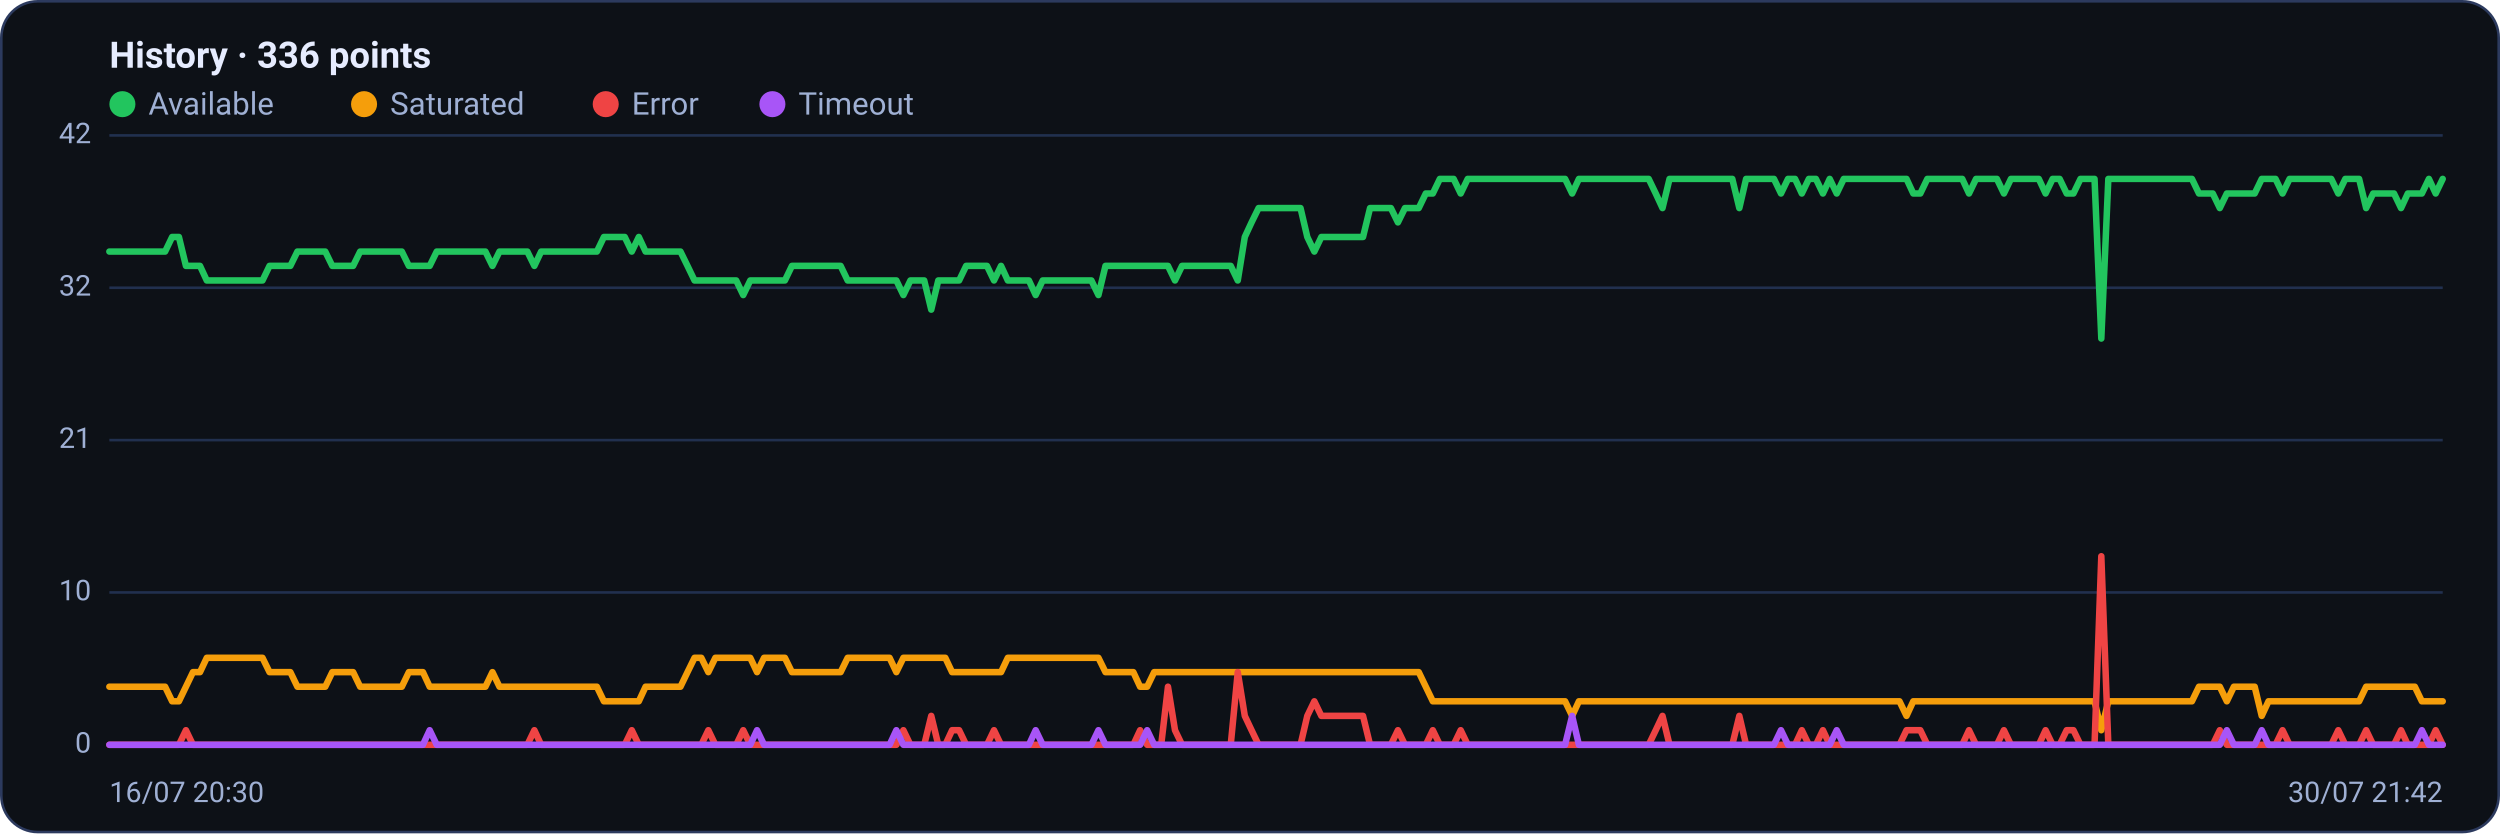
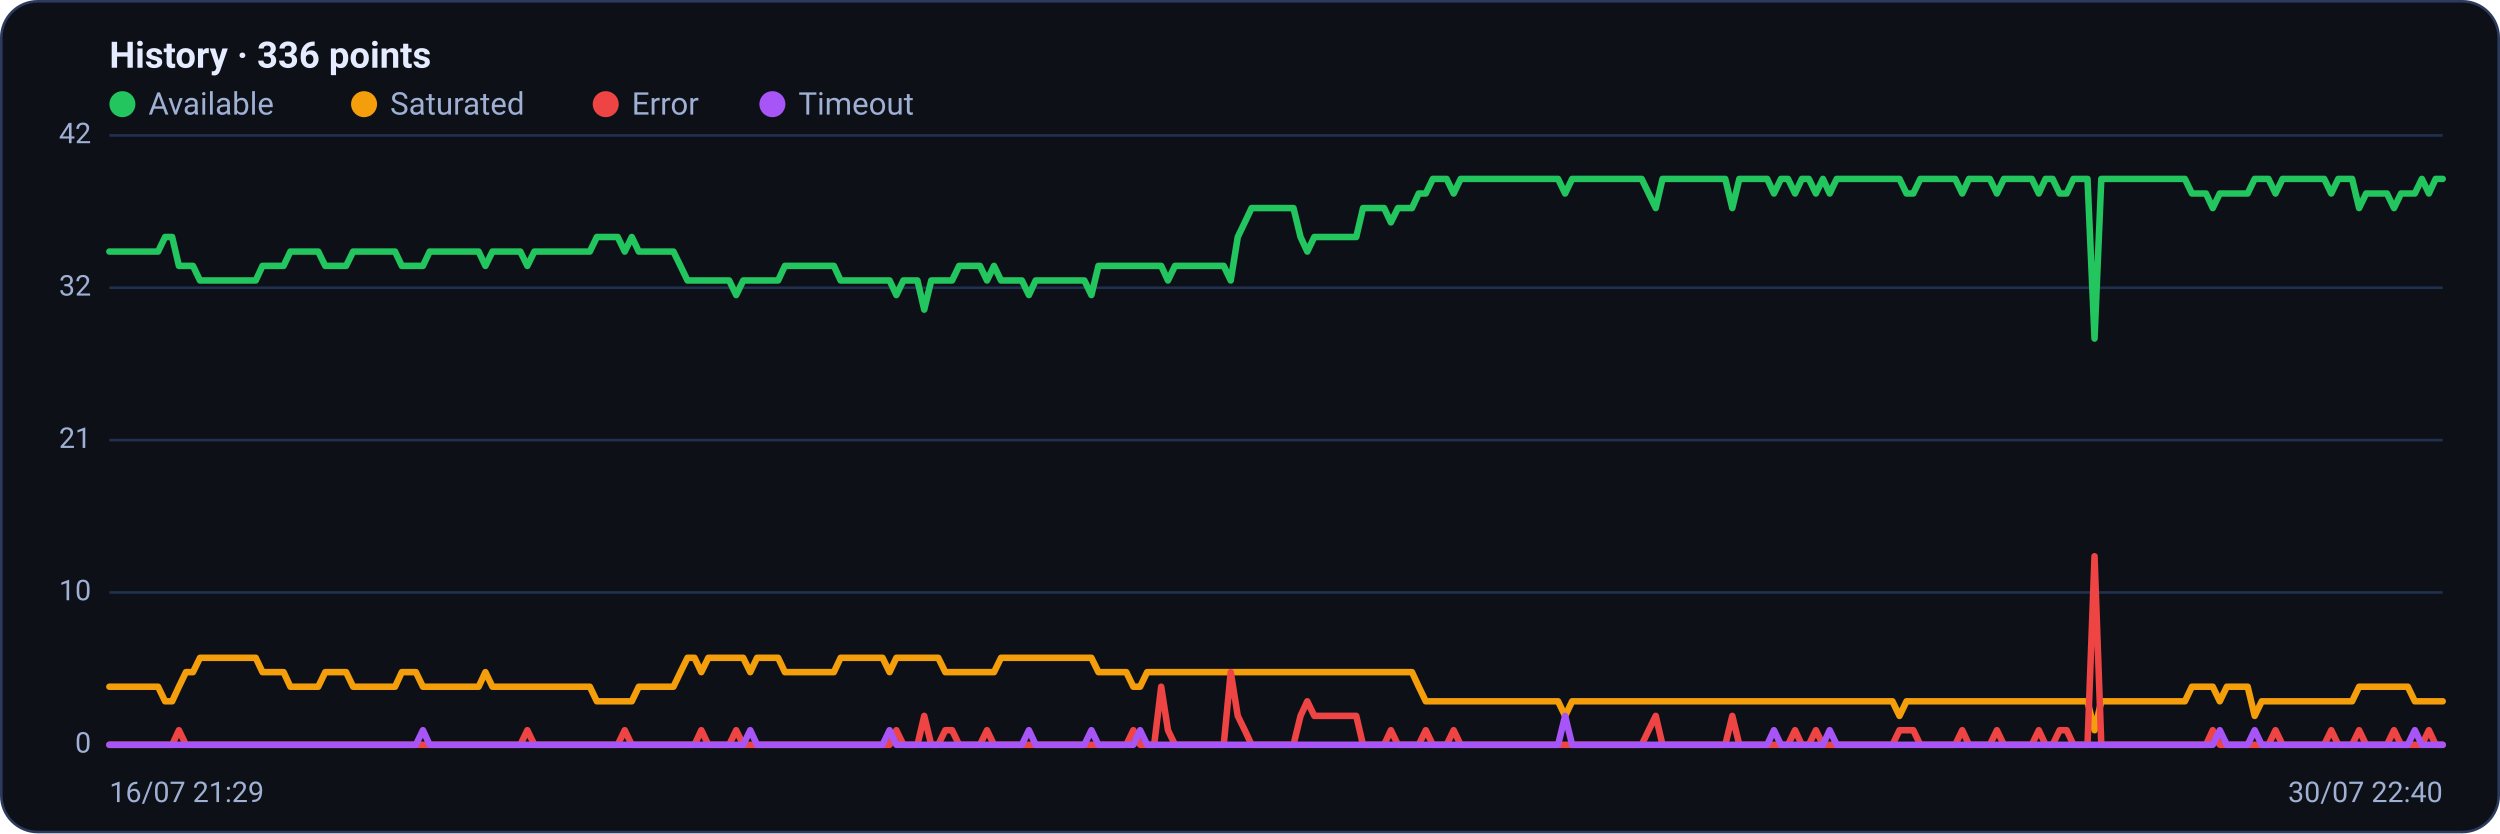
<svg xmlns="http://www.w3.org/2000/svg" viewBox="0 0 960 320" width="960" height="320" font-family="Segoe UI, system-ui, -apple-system, Roboto, Helvetica, Arial, sans-serif" role="img" aria-label="Availability history per region">
  <rect x="0.5" y="0.5" width="959" height="319" rx="14" fill="#0d1117" stroke="#2c3a5e" />
  <text x="42" y="26" font-size="14" font-weight="600" fill="#e6ecff">History · 336 points</text>
  <circle cx="47" cy="40" r="5" fill="#22c55e" />
  <text x="57" y="44" font-size="12" fill="#9fb0d4">Available</text>
  <circle cx="139.8" cy="40" r="5" fill="#f59e0b" />
  <text x="149.8" y="44" font-size="12" fill="#9fb0d4">Saturated</text>
  <circle cx="232.6" cy="40" r="5" fill="#ef4444" />
  <text x="242.6" y="44" font-size="12" fill="#9fb0d4">Error</text>
  <circle cx="296.6" cy="40" r="5" fill="#a855f7" />
  <text x="306.6" y="44" font-size="12" fill="#9fb0d4">Timeout</text>
  <line x1="42" y1="286.0" x2="938" y2="286.0" stroke="#21304f" stroke-width="1" />
  <text x="35" y="289.0" text-anchor="end" font-size="11" fill="#9fb0d4">0</text>
  <line x1="42" y1="227.5" x2="938" y2="227.5" stroke="#21304f" stroke-width="1" />
  <text x="35" y="230.5" text-anchor="end" font-size="11" fill="#9fb0d4">10</text>
  <line x1="42" y1="169.0" x2="938" y2="169.0" stroke="#21304f" stroke-width="1" />
  <text x="35" y="172.0" text-anchor="end" font-size="11" fill="#9fb0d4">21</text>
  <line x1="42" y1="110.5" x2="938" y2="110.5" stroke="#21304f" stroke-width="1" />
  <text x="35" y="113.5" text-anchor="end" font-size="11" fill="#9fb0d4">32</text>
  <line x1="42" y1="52.0" x2="938" y2="52.0" stroke="#21304f" stroke-width="1" />
  <text x="35" y="55.0" text-anchor="end" font-size="11" fill="#9fb0d4">42</text>
-   <polyline fill="none" stroke="#22c55e" stroke-width="2.5" stroke-linejoin="round" stroke-linecap="round" points="42.0,96.6 44.7,96.6 47.3,96.6 50.0,96.6 52.7,96.6 55.4,96.6 58.0,96.6 60.7,96.6 63.4,96.6 66.1,91.0 68.7,91.0 71.4,102.1 74.1,102.1 76.8,102.1 79.4,107.7 82.1,107.7 84.8,107.7 87.5,107.7 90.1,107.7 92.8,107.7 95.5,107.7 98.2,107.7 100.8,107.7 103.5,102.1 106.2,102.1 108.9,102.1 111.5,102.1 114.2,96.6 116.9,96.6 119.6,96.6 122.2,96.6 124.9,96.6 127.6,102.1 130.3,102.1 132.9,102.1 135.6,102.1 138.3,96.6 141.0,96.6 143.6,96.6 146.3,96.6 149.0,96.6 151.7,96.6 154.3,96.6 157.0,102.1 159.7,102.1 162.4,102.1 165.0,102.1 167.7,96.6 170.4,96.6 173.1,96.6 175.7,96.6 178.4,96.6 181.1,96.6 183.8,96.6 186.4,96.6 189.1,102.1 191.8,96.6 194.5,96.6 197.1,96.6 199.8,96.6 202.5,96.6 205.2,102.1 207.8,96.6 210.5,96.6 213.2,96.6 215.9,96.6 218.5,96.6 221.2,96.6 223.9,96.6 226.5,96.6 229.2,96.6 231.9,91.0 234.6,91.0 237.2,91.0 239.9,91.0 242.6,96.6 245.3,91.0 247.9,96.6 250.6,96.6 253.3,96.6 256.0,96.6 258.6,96.6 261.3,96.6 264.0,102.1 266.7,107.7 269.3,107.7 272.0,107.7 274.7,107.7 277.4,107.7 280.0,107.7 282.7,107.7 285.4,113.3 288.1,107.7 290.7,107.7 293.4,107.7 296.1,107.7 298.8,107.7 301.4,107.7 304.1,102.1 306.8,102.1 309.5,102.1 312.1,102.1 314.8,102.1 317.5,102.1 320.2,102.1 322.8,102.1 325.5,107.7 328.2,107.7 330.9,107.7 333.5,107.7 336.2,107.7 338.9,107.7 341.6,107.7 344.2,107.7 346.9,113.3 349.6,107.7 352.3,107.7 354.9,107.7 357.6,118.9 360.3,107.7 363.0,107.7 365.6,107.7 368.3,107.7 371.0,102.1 373.7,102.1 376.3,102.1 379.0,102.1 381.7,107.7 384.4,102.1 387.0,107.7 389.7,107.7 392.4,107.7 395.1,107.7 397.7,113.3 400.4,107.7 403.1,107.7 405.7,107.7 408.4,107.7 411.1,107.7 413.8,107.7 416.4,107.7 419.1,107.7 421.8,113.3 424.5,102.1 427.1,102.1 429.8,102.1 432.5,102.1 435.2,102.1 437.8,102.1 440.5,102.1 443.2,102.1 445.9,102.1 448.5,102.1 451.2,107.7 453.9,102.1 456.6,102.1 459.2,102.1 461.9,102.1 464.6,102.1 467.3,102.1 469.9,102.1 472.6,102.1 475.3,107.7 478.0,91.0 480.6,85.4 483.3,79.9 486.0,79.9 488.7,79.9 491.3,79.9 494.0,79.9 496.7,79.9 499.4,79.9 502.0,91.0 504.7,96.6 507.4,91.0 510.1,91.0 512.7,91.0 515.4,91.0 518.1,91.0 520.8,91.0 523.4,91.0 526.1,79.9 528.8,79.9 531.5,79.9 534.1,79.9 536.8,85.4 539.5,79.9 542.2,79.9 544.8,79.9 547.5,74.3 550.2,74.3 552.9,68.7 555.5,68.7 558.2,68.7 560.9,74.3 563.6,68.7 566.2,68.7 568.9,68.7 571.6,68.7 574.3,68.7 576.9,68.7 579.6,68.7 582.3,68.7 584.9,68.7 587.6,68.7 590.3,68.7 593.0,68.7 595.6,68.7 598.3,68.7 601.0,68.7 603.7,74.3 606.3,68.7 609.0,68.7 611.7,68.7 614.4,68.7 617.0,68.7 619.7,68.7 622.4,68.7 625.1,68.7 627.7,68.7 630.4,68.7 633.1,68.7 635.8,74.3 638.4,79.9 641.1,68.7 643.8,68.7 646.5,68.7 649.1,68.7 651.8,68.7 654.5,68.7 657.2,68.7 659.8,68.7 662.5,68.7 665.2,68.7 667.9,79.9 670.5,68.7 673.2,68.7 675.9,68.7 678.6,68.7 681.2,68.7 683.9,74.3 686.6,68.7 689.3,68.7 691.9,74.3 694.6,68.7 697.3,68.7 700.0,74.3 702.6,68.7 705.3,74.3 708.0,68.7 710.7,68.7 713.3,68.7 716.0,68.7 718.7,68.7 721.4,68.7 724.0,68.7 726.7,68.7 729.4,68.7 732.1,68.7 734.7,74.3 737.4,74.3 740.1,68.7 742.8,68.7 745.4,68.7 748.1,68.7 750.8,68.7 753.5,68.7 756.1,74.3 758.8,68.7 761.5,68.7 764.1,68.7 766.8,68.7 769.5,74.3 772.2,68.7 774.8,68.7 777.5,68.7 780.2,68.7 782.9,68.7 785.5,74.3 788.2,68.7 790.9,68.7 793.6,74.3 796.2,74.3 798.9,68.7 801.6,68.7 804.3,68.7 806.9,130.0 809.6,68.7 812.3,68.7 815.0,68.7 817.6,68.7 820.3,68.7 823.0,68.7 825.7,68.7 828.3,68.7 831.0,68.7 833.7,68.7 836.4,68.7 839.0,68.7 841.7,68.7 844.4,74.3 847.1,74.3 849.7,74.3 852.4,79.9 855.1,74.3 857.8,74.3 860.4,74.3 863.1,74.3 865.8,74.3 868.5,68.7 871.1,68.7 873.8,68.7 876.5,74.3 879.2,68.7 881.8,68.7 884.5,68.7 887.2,68.7 889.9,68.7 892.5,68.7 895.2,68.7 897.9,74.3 900.6,68.7 903.2,68.7 905.9,68.7 908.6,79.9 911.3,74.3 913.9,74.3 916.6,74.3 919.3,74.3 922.0,79.9 924.6,74.3 927.3,74.3 930.0,74.3 932.7,68.7 935.3,74.3 938.0,68.7" />
-   <polyline fill="none" stroke="#f59e0b" stroke-width="2.5" stroke-linejoin="round" stroke-linecap="round" points="42.0,263.7 44.7,263.7 47.3,263.7 50.0,263.7 52.7,263.7 55.4,263.7 58.0,263.7 60.7,263.7 63.4,263.7 66.1,269.3 68.7,269.3 71.4,263.7 74.1,258.1 76.8,258.1 79.4,252.6 82.1,252.6 84.8,252.6 87.5,252.6 90.1,252.6 92.8,252.6 95.5,252.6 98.2,252.6 100.8,252.6 103.5,258.1 106.2,258.1 108.9,258.1 111.5,258.1 114.2,263.7 116.9,263.7 119.6,263.7 122.2,263.7 124.9,263.7 127.6,258.1 130.3,258.1 132.9,258.1 135.6,258.1 138.3,263.7 141.0,263.7 143.6,263.7 146.3,263.7 149.0,263.7 151.7,263.7 154.3,263.7 157.0,258.1 159.7,258.1 162.4,258.1 165.0,263.7 167.7,263.7 170.4,263.7 173.1,263.7 175.7,263.7 178.4,263.7 181.1,263.7 183.8,263.7 186.4,263.7 189.1,258.1 191.8,263.7 194.5,263.7 197.1,263.7 199.8,263.7 202.5,263.7 205.2,263.7 207.8,263.7 210.5,263.7 213.2,263.7 215.9,263.7 218.5,263.7 221.2,263.7 223.9,263.7 226.5,263.7 229.2,263.7 231.9,269.3 234.6,269.3 237.2,269.3 239.9,269.3 242.6,269.3 245.3,269.3 247.9,263.7 250.6,263.7 253.3,263.7 256.0,263.7 258.6,263.7 261.3,263.7 264.0,258.1 266.7,252.6 269.3,252.6 272.0,258.1 274.7,252.6 277.4,252.6 280.0,252.6 282.7,252.6 285.4,252.6 288.1,252.6 290.7,258.1 293.4,252.6 296.1,252.6 298.8,252.6 301.4,252.6 304.1,258.1 306.8,258.1 309.5,258.1 312.1,258.1 314.8,258.1 317.5,258.1 320.2,258.1 322.8,258.1 325.5,252.6 328.2,252.6 330.9,252.6 333.5,252.6 336.2,252.6 338.9,252.6 341.6,252.6 344.2,258.1 346.9,252.6 349.6,252.6 352.3,252.6 354.9,252.6 357.6,252.6 360.3,252.6 363.0,252.6 365.6,258.1 368.3,258.1 371.0,258.1 373.7,258.1 376.3,258.1 379.0,258.1 381.7,258.1 384.4,258.1 387.0,252.6 389.7,252.6 392.4,252.6 395.1,252.6 397.7,252.6 400.4,252.6 403.1,252.6 405.7,252.6 408.4,252.6 411.1,252.6 413.8,252.6 416.4,252.6 419.1,252.6 421.8,252.6 424.5,258.1 427.1,258.1 429.8,258.1 432.5,258.1 435.2,258.1 437.8,263.7 440.5,263.7 443.2,258.1 445.9,258.1 448.5,258.1 451.2,258.1 453.9,258.1 456.6,258.1 459.2,258.1 461.9,258.1 464.6,258.1 467.3,258.1 469.9,258.1 472.6,258.1 475.3,258.1 478.0,258.1 480.6,258.1 483.3,258.1 486.0,258.1 488.7,258.1 491.3,258.1 494.0,258.1 496.7,258.1 499.4,258.1 502.0,258.1 504.7,258.1 507.4,258.1 510.1,258.1 512.7,258.1 515.4,258.1 518.1,258.1 520.8,258.1 523.4,258.1 526.1,258.1 528.8,258.1 531.5,258.1 534.1,258.1 536.8,258.1 539.5,258.1 542.2,258.1 544.8,258.1 547.5,263.7 550.2,269.3 552.9,269.3 555.5,269.3 558.2,269.3 560.9,269.3 563.6,269.3 566.2,269.3 568.9,269.3 571.6,269.3 574.3,269.3 576.9,269.3 579.6,269.3 582.3,269.3 584.9,269.3 587.6,269.3 590.3,269.3 593.0,269.3 595.6,269.3 598.3,269.3 601.0,269.3 603.7,274.9 606.3,269.3 609.0,269.3 611.7,269.3 614.4,269.3 617.0,269.3 619.7,269.3 622.4,269.3 625.1,269.3 627.7,269.3 630.4,269.3 633.1,269.3 635.8,269.3 638.4,269.3 641.1,269.3 643.8,269.3 646.5,269.3 649.1,269.3 651.8,269.3 654.5,269.3 657.2,269.3 659.8,269.3 662.5,269.3 665.2,269.3 667.9,269.3 670.5,269.3 673.2,269.3 675.9,269.3 678.6,269.3 681.2,269.3 683.9,269.3 686.6,269.3 689.3,269.3 691.9,269.3 694.6,269.3 697.3,269.3 700.0,269.3 702.6,269.3 705.3,269.3 708.0,269.3 710.7,269.3 713.3,269.3 716.0,269.3 718.7,269.3 721.4,269.3 724.0,269.3 726.7,269.3 729.4,269.3 732.1,274.9 734.7,269.3 737.4,269.3 740.1,269.3 742.8,269.3 745.4,269.3 748.1,269.3 750.8,269.3 753.5,269.3 756.1,269.3 758.8,269.3 761.5,269.3 764.1,269.3 766.8,269.3 769.5,269.3 772.2,269.3 774.8,269.3 777.5,269.3 780.2,269.3 782.9,269.3 785.5,269.3 788.2,269.3 790.9,269.3 793.6,269.3 796.2,269.3 798.9,269.3 801.6,269.3 804.3,269.3 806.9,280.4 809.6,269.3 812.3,269.3 815.0,269.3 817.6,269.3 820.3,269.3 823.0,269.3 825.7,269.3 828.3,269.3 831.0,269.3 833.7,269.3 836.4,269.3 839.0,269.3 841.7,269.3 844.4,263.7 847.1,263.7 849.7,263.7 852.4,263.7 855.1,269.3 857.8,263.7 860.4,263.7 863.1,263.7 865.8,263.7 868.5,274.9 871.1,269.3 873.8,269.3 876.5,269.3 879.2,269.3 881.8,269.3 884.5,269.3 887.2,269.3 889.9,269.3 892.5,269.3 895.2,269.3 897.9,269.3 900.6,269.3 903.2,269.3 905.9,269.3 908.6,263.7 911.3,263.7 913.9,263.7 916.6,263.7 919.3,263.7 922.0,263.7 924.6,263.7 927.3,263.7 930.0,269.3 932.7,269.3 935.3,269.3 938.0,269.3" />
-   <polyline fill="none" stroke="#ef4444" stroke-width="2.5" stroke-linejoin="round" stroke-linecap="round" points="42.0,286.0 44.7,286.0 47.3,286.0 50.0,286.0 52.7,286.0 55.4,286.0 58.0,286.0 60.7,286.0 63.4,286.0 66.1,286.0 68.7,286.0 71.4,280.4 74.1,286.0 76.8,286.0 79.4,286.0 82.1,286.0 84.8,286.0 87.5,286.0 90.1,286.0 92.8,286.0 95.5,286.0 98.2,286.0 100.8,286.0 103.5,286.0 106.2,286.0 108.9,286.0 111.5,286.0 114.2,286.0 116.9,286.0 119.6,286.0 122.2,286.0 124.9,286.0 127.6,286.0 130.3,286.0 132.9,286.0 135.6,286.0 138.3,286.0 141.0,286.0 143.6,286.0 146.3,286.0 149.0,286.0 151.7,286.0 154.3,286.0 157.0,286.0 159.7,286.0 162.4,286.0 165.0,286.0 167.7,286.0 170.4,286.0 173.1,286.0 175.7,286.0 178.4,286.0 181.1,286.0 183.8,286.0 186.4,286.0 189.1,286.0 191.8,286.0 194.5,286.0 197.1,286.0 199.8,286.0 202.5,286.0 205.2,280.4 207.8,286.0 210.5,286.0 213.2,286.0 215.9,286.0 218.5,286.0 221.2,286.0 223.9,286.0 226.5,286.0 229.2,286.0 231.9,286.0 234.6,286.0 237.2,286.0 239.9,286.0 242.6,280.4 245.3,286.0 247.9,286.0 250.6,286.0 253.3,286.0 256.0,286.0 258.6,286.0 261.3,286.0 264.0,286.0 266.7,286.0 269.3,286.0 272.0,280.4 274.7,286.0 277.4,286.0 280.0,286.0 282.7,286.0 285.4,280.4 288.1,286.0 290.7,286.0 293.4,286.0 296.1,286.0 298.8,286.0 301.4,286.0 304.1,286.0 306.8,286.0 309.5,286.0 312.1,286.0 314.8,286.0 317.5,286.0 320.2,286.0 322.8,286.0 325.5,286.0 328.2,286.0 330.9,286.0 333.5,286.0 336.2,286.0 338.9,286.0 341.6,286.0 344.2,286.0 346.9,280.4 349.6,286.0 352.3,286.0 354.9,286.0 357.6,274.9 360.3,286.0 363.0,286.0 365.6,280.4 368.3,280.4 371.0,286.0 373.7,286.0 376.3,286.0 379.0,286.0 381.7,280.4 384.4,286.0 387.0,286.0 389.7,286.0 392.4,286.0 395.1,286.0 397.7,286.0 400.4,286.0 403.1,286.0 405.7,286.0 408.4,286.0 411.1,286.0 413.8,286.0 416.4,286.0 419.1,286.0 421.8,286.0 424.5,286.0 427.1,286.0 429.8,286.0 432.5,286.0 435.2,286.0 437.8,280.4 440.5,286.0 443.2,286.0 445.9,286.0 448.5,263.7 451.2,280.4 453.9,286.0 456.6,286.0 459.2,286.0 461.9,286.0 464.6,286.0 467.3,286.0 469.9,286.0 472.6,286.0 475.3,258.1 478.0,274.9 480.6,280.4 483.3,286.0 486.0,286.0 488.7,286.0 491.3,286.0 494.0,286.0 496.7,286.0 499.4,286.0 502.0,274.9 504.7,269.3 507.4,274.9 510.1,274.9 512.7,274.9 515.4,274.9 518.1,274.9 520.8,274.9 523.4,274.9 526.1,286.0 528.8,286.0 531.5,286.0 534.1,286.0 536.8,280.4 539.5,286.0 542.2,286.0 544.8,286.0 547.5,286.0 550.2,280.4 552.9,286.0 555.5,286.0 558.2,286.0 560.9,280.4 563.6,286.0 566.2,286.0 568.9,286.0 571.6,286.0 574.3,286.0 576.9,286.0 579.6,286.0 582.3,286.0 584.9,286.0 587.6,286.0 590.3,286.0 593.0,286.0 595.6,286.0 598.3,286.0 601.0,286.0 603.7,286.0 606.3,286.0 609.0,286.0 611.7,286.0 614.4,286.0 617.0,286.0 619.7,286.0 622.4,286.0 625.1,286.0 627.7,286.0 630.4,286.0 633.1,286.0 635.8,280.4 638.4,274.9 641.1,286.0 643.8,286.0 646.5,286.0 649.1,286.0 651.8,286.0 654.5,286.0 657.2,286.0 659.8,286.0 662.5,286.0 665.2,286.0 667.9,274.9 670.5,286.0 673.2,286.0 675.9,286.0 678.6,286.0 681.2,286.0 683.9,286.0 686.6,286.0 689.3,286.0 691.9,280.4 694.6,286.0 697.3,286.0 700.0,280.4 702.6,286.0 705.3,286.0 708.0,286.0 710.7,286.0 713.3,286.0 716.0,286.0 718.7,286.0 721.4,286.0 724.0,286.0 726.7,286.0 729.4,286.0 732.1,280.4 734.7,280.4 737.4,280.4 740.1,286.0 742.8,286.0 745.4,286.0 748.1,286.0 750.8,286.0 753.5,286.0 756.1,280.4 758.8,286.0 761.5,286.0 764.1,286.0 766.8,286.0 769.5,280.4 772.2,286.0 774.8,286.0 777.5,286.0 780.2,286.0 782.9,286.0 785.5,280.4 788.2,286.0 790.9,286.0 793.6,280.4 796.2,280.4 798.9,286.0 801.6,286.0 804.3,286.0 806.9,213.6 809.6,286.0 812.3,286.0 815.0,286.0 817.6,286.0 820.3,286.0 823.0,286.0 825.7,286.0 828.3,286.0 831.0,286.0 833.7,286.0 836.4,286.0 839.0,286.0 841.7,286.0 844.4,286.0 847.1,286.0 849.7,286.0 852.4,280.4 855.1,286.0 857.8,286.0 860.4,286.0 863.1,286.0 865.8,286.0 868.5,286.0 871.1,286.0 873.8,286.0 876.5,280.4 879.2,286.0 881.8,286.0 884.5,286.0 887.2,286.0 889.9,286.0 892.5,286.0 895.2,286.0 897.9,280.4 900.6,286.0 903.2,286.0 905.9,286.0 908.6,280.4 911.3,286.0 913.9,286.0 916.6,286.0 919.3,286.0 922.0,280.4 924.6,286.0 927.3,286.0 930.0,286.0 932.7,286.0 935.3,280.4 938.0,286.0" />
-   <polyline fill="none" stroke="#a855f7" stroke-width="2.5" stroke-linejoin="round" stroke-linecap="round" points="42.0,286.0 44.7,286.0 47.3,286.0 50.0,286.0 52.7,286.0 55.4,286.0 58.0,286.0 60.7,286.0 63.4,286.0 66.1,286.0 68.7,286.0 71.4,286.0 74.1,286.0 76.8,286.0 79.4,286.0 82.1,286.0 84.8,286.0 87.5,286.0 90.1,286.0 92.8,286.0 95.5,286.0 98.2,286.0 100.8,286.0 103.5,286.0 106.2,286.0 108.9,286.0 111.5,286.0 114.2,286.0 116.9,286.0 119.6,286.0 122.2,286.0 124.9,286.0 127.6,286.0 130.3,286.0 132.9,286.0 135.6,286.0 138.3,286.0 141.0,286.0 143.6,286.0 146.3,286.0 149.0,286.0 151.7,286.0 154.3,286.0 157.0,286.0 159.7,286.0 162.4,286.0 165.0,280.4 167.7,286.0 170.4,286.0 173.1,286.0 175.7,286.0 178.4,286.0 181.1,286.0 183.8,286.0 186.4,286.0 189.1,286.0 191.8,286.0 194.5,286.0 197.1,286.0 199.8,286.0 202.5,286.0 205.2,286.0 207.8,286.0 210.5,286.0 213.2,286.0 215.9,286.0 218.5,286.0 221.2,286.0 223.9,286.0 226.5,286.0 229.2,286.0 231.9,286.0 234.6,286.0 237.2,286.0 239.9,286.0 242.6,286.0 245.3,286.0 247.9,286.0 250.6,286.0 253.3,286.0 256.0,286.0 258.6,286.0 261.3,286.0 264.0,286.0 266.7,286.0 269.3,286.0 272.0,286.0 274.7,286.0 277.4,286.0 280.0,286.0 282.7,286.0 285.4,286.0 288.1,286.0 290.7,280.4 293.4,286.0 296.1,286.0 298.8,286.0 301.4,286.0 304.1,286.0 306.8,286.0 309.5,286.0 312.1,286.0 314.8,286.0 317.5,286.0 320.2,286.0 322.8,286.0 325.5,286.0 328.2,286.0 330.9,286.0 333.5,286.0 336.2,286.0 338.9,286.0 341.6,286.0 344.2,280.4 346.9,286.0 349.6,286.0 352.3,286.0 354.9,286.0 357.6,286.0 360.3,286.0 363.0,286.0 365.6,286.0 368.3,286.0 371.0,286.0 373.7,286.0 376.3,286.0 379.0,286.0 381.7,286.0 384.4,286.0 387.0,286.0 389.7,286.0 392.4,286.0 395.1,286.0 397.7,280.4 400.4,286.0 403.1,286.0 405.7,286.0 408.4,286.0 411.1,286.0 413.8,286.0 416.4,286.0 419.1,286.0 421.8,280.4 424.5,286.0 427.1,286.0 429.8,286.0 432.5,286.0 435.2,286.0 437.8,286.0 440.5,280.4 443.2,286.0 445.9,286.0 448.5,286.0 451.2,286.0 453.9,286.0 456.6,286.0 459.2,286.0 461.9,286.0 464.6,286.0 467.3,286.0 469.9,286.0 472.6,286.0 475.3,286.0 478.0,286.0 480.6,286.0 483.3,286.0 486.0,286.0 488.7,286.0 491.3,286.0 494.0,286.0 496.7,286.0 499.4,286.0 502.0,286.0 504.7,286.0 507.4,286.0 510.1,286.0 512.7,286.0 515.4,286.0 518.1,286.0 520.8,286.0 523.4,286.0 526.1,286.0 528.8,286.0 531.5,286.0 534.1,286.0 536.8,286.0 539.5,286.0 542.2,286.0 544.8,286.0 547.5,286.0 550.2,286.0 552.9,286.0 555.5,286.0 558.2,286.0 560.9,286.0 563.6,286.0 566.2,286.0 568.9,286.0 571.6,286.0 574.3,286.0 576.9,286.0 579.6,286.0 582.3,286.0 584.9,286.0 587.6,286.0 590.3,286.0 593.0,286.0 595.6,286.0 598.3,286.0 601.0,286.0 603.7,274.9 606.3,286.0 609.0,286.0 611.7,286.0 614.4,286.0 617.0,286.0 619.7,286.0 622.4,286.0 625.1,286.0 627.7,286.0 630.4,286.0 633.1,286.0 635.8,286.0 638.4,286.0 641.1,286.0 643.8,286.0 646.5,286.0 649.1,286.0 651.8,286.0 654.5,286.0 657.2,286.0 659.8,286.0 662.5,286.0 665.2,286.0 667.9,286.0 670.5,286.0 673.2,286.0 675.9,286.0 678.6,286.0 681.2,286.0 683.9,280.4 686.6,286.0 689.3,286.0 691.9,286.0 694.6,286.0 697.3,286.0 700.0,286.0 702.6,286.0 705.3,280.4 708.0,286.0 710.7,286.0 713.3,286.0 716.0,286.0 718.7,286.0 721.4,286.0 724.0,286.0 726.7,286.0 729.4,286.0 732.1,286.0 734.7,286.0 737.4,286.0 740.1,286.0 742.8,286.0 745.4,286.0 748.1,286.0 750.8,286.0 753.5,286.0 756.1,286.0 758.8,286.0 761.5,286.0 764.1,286.0 766.8,286.0 769.5,286.0 772.2,286.0 774.8,286.0 777.5,286.0 780.2,286.0 782.9,286.0 785.5,286.0 788.2,286.0 790.9,286.0 793.6,286.0 796.2,286.0 798.9,286.0 801.6,286.0 804.3,286.0 806.9,286.0 809.6,286.0 812.3,286.0 815.0,286.0 817.6,286.0 820.3,286.0 823.0,286.0 825.7,286.0 828.3,286.0 831.0,286.0 833.7,286.0 836.4,286.0 839.0,286.0 841.7,286.0 844.4,286.0 847.1,286.0 849.7,286.0 852.4,286.0 855.1,280.4 857.8,286.0 860.4,286.0 863.1,286.0 865.8,286.0 868.5,280.4 871.1,286.0 873.8,286.0 876.5,286.0 879.2,286.0 881.8,286.0 884.5,286.0 887.2,286.0 889.9,286.0 892.5,286.0 895.2,286.0 897.9,286.0 900.6,286.0 903.2,286.0 905.9,286.0 908.6,286.0 911.3,286.0 913.9,286.0 916.6,286.0 919.3,286.0 922.0,286.0 924.6,286.0 927.3,286.0 930.0,280.4 932.7,286.0 935.3,286.0 938.0,286.0" />
-   <text x="42" y="308" font-size="11" fill="#9fb0d4">16/07 20:30</text>
-   <text x="938" y="308" text-anchor="end" font-size="11" fill="#9fb0d4">30/07 21:42</text>
+   <polyline fill="none" stroke="#22c55e" stroke-width="2.5" stroke-linejoin="round" stroke-linecap="round" points="42.0,96.6 44.7,96.6 47.3,96.6 50.0,96.6 52.7,96.6 55.4,96.6 58.0,96.6 60.7,96.6 63.4,91.0 66.1,91.0 68.7,102.1 71.4,102.1 74.1,102.1 76.8,107.7 79.4,107.7 82.1,107.7 84.8,107.7 87.5,107.7 90.1,107.7 92.8,107.7 95.5,107.7 98.2,107.7 100.8,102.1 103.5,102.1 106.2,102.1 108.9,102.1 111.5,96.6 114.2,96.6 116.9,96.6 119.6,96.6 122.2,96.6 124.9,102.1 127.6,102.1 130.3,102.1 132.9,102.1 135.6,96.6 138.3,96.6 141.0,96.6 143.6,96.6 146.3,96.6 149.0,96.6 151.7,96.6 154.3,102.1 157.0,102.1 159.7,102.1 162.4,102.1 165.0,96.6 167.7,96.6 170.4,96.6 173.1,96.6 175.7,96.6 178.4,96.6 181.1,96.6 183.8,96.6 186.4,102.1 189.1,96.6 191.8,96.6 194.5,96.6 197.1,96.6 199.8,96.6 202.5,102.1 205.2,96.6 207.8,96.6 210.5,96.6 213.2,96.6 215.9,96.6 218.5,96.6 221.2,96.6 223.9,96.6 226.5,96.6 229.2,91.0 231.9,91.0 234.6,91.0 237.2,91.0 239.9,96.6 242.6,91.0 245.3,96.6 247.9,96.6 250.6,96.6 253.3,96.6 256.0,96.6 258.6,96.6 261.3,102.1 264.0,107.7 266.7,107.7 269.3,107.7 272.0,107.7 274.7,107.7 277.4,107.7 280.0,107.7 282.7,113.3 285.4,107.7 288.1,107.7 290.7,107.7 293.4,107.7 296.1,107.7 298.8,107.7 301.4,102.1 304.1,102.1 306.8,102.1 309.5,102.1 312.1,102.1 314.8,102.1 317.5,102.1 320.2,102.1 322.8,107.7 325.5,107.7 328.2,107.7 330.9,107.7 333.5,107.7 336.2,107.7 338.9,107.7 341.6,107.7 344.2,113.3 346.9,107.7 349.6,107.7 352.3,107.7 354.9,118.9 357.6,107.7 360.3,107.7 363.0,107.7 365.6,107.7 368.3,102.1 371.0,102.1 373.7,102.1 376.3,102.1 379.0,107.7 381.7,102.1 384.4,107.7 387.0,107.7 389.7,107.7 392.4,107.7 395.1,113.3 397.7,107.7 400.4,107.7 403.1,107.7 405.7,107.7 408.4,107.7 411.1,107.7 413.8,107.7 416.4,107.7 419.1,113.3 421.8,102.1 424.5,102.1 427.1,102.1 429.8,102.1 432.5,102.1 435.2,102.1 437.8,102.1 440.5,102.1 443.2,102.1 445.9,102.1 448.5,107.7 451.2,102.1 453.9,102.1 456.6,102.1 459.2,102.1 461.9,102.1 464.6,102.1 467.3,102.1 469.9,102.1 472.6,107.7 475.3,91.0 478.0,85.4 480.6,79.9 483.3,79.9 486.0,79.9 488.7,79.9 491.3,79.9 494.0,79.9 496.7,79.9 499.4,91.0 502.0,96.6 504.7,91.0 507.4,91.0 510.1,91.0 512.7,91.0 515.4,91.0 518.1,91.0 520.8,91.0 523.4,79.9 526.1,79.9 528.8,79.9 531.5,79.9 534.1,85.4 536.8,79.9 539.5,79.9 542.2,79.9 544.8,74.3 547.5,74.3 550.2,68.7 552.9,68.7 555.5,68.7 558.2,74.3 560.9,68.7 563.6,68.7 566.2,68.7 568.9,68.7 571.6,68.7 574.3,68.7 576.9,68.7 579.6,68.7 582.3,68.7 584.9,68.7 587.6,68.7 590.3,68.7 593.0,68.7 595.6,68.7 598.3,68.7 601.0,74.3 603.7,68.7 606.3,68.7 609.0,68.7 611.7,68.7 614.4,68.7 617.0,68.7 619.7,68.7 622.4,68.7 625.1,68.7 627.7,68.7 630.4,68.7 633.1,74.3 635.8,79.9 638.4,68.7 641.1,68.7 643.8,68.7 646.5,68.7 649.1,68.7 651.8,68.7 654.5,68.7 657.2,68.7 659.8,68.7 662.5,68.7 665.2,79.9 667.9,68.7 670.5,68.7 673.2,68.7 675.9,68.7 678.6,68.7 681.2,74.3 683.9,68.7 686.6,68.7 689.3,74.3 691.9,68.7 694.6,68.7 697.3,74.3 700.0,68.7 702.6,74.3 705.3,68.7 708.0,68.7 710.7,68.7 713.3,68.7 716.0,68.7 718.7,68.7 721.4,68.7 724.0,68.7 726.7,68.7 729.4,68.7 732.1,74.3 734.7,74.3 737.4,68.7 740.1,68.7 742.8,68.7 745.4,68.7 748.1,68.7 750.8,68.7 753.5,74.3 756.1,68.7 758.8,68.7 761.5,68.7 764.1,68.7 766.8,74.3 769.5,68.7 772.2,68.7 774.8,68.7 777.5,68.7 780.2,68.7 782.9,74.3 785.5,68.7 788.2,68.7 790.9,74.3 793.6,74.3 796.2,68.7 798.9,68.7 801.6,68.7 804.3,130.0 806.9,68.7 809.6,68.7 812.3,68.7 815.0,68.7 817.6,68.7 820.3,68.7 823.0,68.7 825.7,68.7 828.3,68.7 831.0,68.7 833.7,68.7 836.4,68.7 839.0,68.7 841.7,74.3 844.4,74.3 847.1,74.3 849.7,79.9 852.4,74.3 855.1,74.3 857.8,74.3 860.4,74.3 863.1,74.3 865.8,68.7 868.5,68.7 871.1,68.7 873.8,74.3 876.5,68.7 879.2,68.7 881.8,68.7 884.5,68.7 887.2,68.7 889.9,68.7 892.5,68.7 895.2,74.3 897.9,68.7 900.6,68.7 903.2,68.7 905.9,79.9 908.6,74.3 911.3,74.3 913.9,74.3 916.6,74.3 919.3,79.9 922.0,74.3 924.6,74.3 927.3,74.3 930.0,68.7 932.7,74.3 935.3,68.7 938.0,68.7" />
+   <polyline fill="none" stroke="#f59e0b" stroke-width="2.5" stroke-linejoin="round" stroke-linecap="round" points="42.0,263.7 44.7,263.7 47.3,263.7 50.0,263.7 52.7,263.7 55.4,263.7 58.0,263.7 60.7,263.7 63.4,269.3 66.1,269.3 68.7,263.7 71.4,258.1 74.1,258.1 76.8,252.6 79.4,252.6 82.1,252.6 84.8,252.6 87.5,252.6 90.1,252.6 92.8,252.6 95.5,252.6 98.2,252.6 100.8,258.1 103.5,258.1 106.2,258.1 108.9,258.1 111.5,263.7 114.2,263.7 116.9,263.7 119.6,263.7 122.2,263.7 124.9,258.1 127.6,258.1 130.3,258.1 132.9,258.1 135.6,263.7 138.3,263.7 141.0,263.7 143.6,263.7 146.3,263.7 149.0,263.7 151.7,263.7 154.3,258.1 157.0,258.1 159.7,258.1 162.4,263.7 165.0,263.7 167.7,263.7 170.4,263.7 173.1,263.7 175.7,263.7 178.4,263.7 181.1,263.7 183.8,263.7 186.4,258.1 189.1,263.7 191.8,263.7 194.5,263.7 197.1,263.7 199.8,263.7 202.5,263.7 205.2,263.7 207.8,263.7 210.5,263.7 213.2,263.7 215.9,263.7 218.5,263.7 221.2,263.7 223.9,263.7 226.5,263.7 229.2,269.3 231.9,269.3 234.6,269.3 237.2,269.3 239.9,269.3 242.6,269.3 245.3,263.7 247.9,263.7 250.6,263.7 253.3,263.7 256.0,263.7 258.6,263.7 261.3,258.1 264.0,252.6 266.7,252.6 269.3,258.1 272.0,252.6 274.7,252.6 277.4,252.6 280.0,252.6 282.7,252.6 285.4,252.6 288.1,258.1 290.7,252.6 293.4,252.6 296.1,252.6 298.8,252.6 301.4,258.1 304.1,258.1 306.8,258.1 309.5,258.1 312.1,258.1 314.8,258.1 317.5,258.1 320.2,258.1 322.8,252.6 325.5,252.6 328.2,252.6 330.9,252.6 333.5,252.6 336.2,252.6 338.9,252.6 341.6,258.1 344.2,252.6 346.9,252.6 349.6,252.6 352.3,252.6 354.9,252.6 357.6,252.6 360.3,252.6 363.0,258.1 365.6,258.1 368.3,258.1 371.0,258.1 373.7,258.1 376.3,258.1 379.0,258.1 381.7,258.1 384.4,252.6 387.0,252.6 389.7,252.6 392.4,252.6 395.1,252.6 397.7,252.6 400.4,252.6 403.1,252.6 405.7,252.6 408.4,252.6 411.1,252.6 413.8,252.6 416.4,252.6 419.1,252.6 421.8,258.1 424.5,258.1 427.1,258.1 429.8,258.1 432.5,258.1 435.2,263.7 437.8,263.7 440.5,258.1 443.2,258.1 445.9,258.1 448.5,258.1 451.2,258.1 453.9,258.1 456.6,258.1 459.2,258.1 461.9,258.1 464.6,258.1 467.3,258.1 469.9,258.1 472.6,258.1 475.3,258.1 478.0,258.1 480.6,258.1 483.3,258.1 486.0,258.1 488.7,258.1 491.3,258.1 494.0,258.1 496.7,258.1 499.4,258.1 502.0,258.1 504.7,258.1 507.4,258.1 510.1,258.1 512.7,258.1 515.4,258.1 518.1,258.1 520.8,258.1 523.4,258.1 526.1,258.1 528.8,258.1 531.5,258.1 534.1,258.1 536.8,258.1 539.5,258.1 542.2,258.1 544.8,263.7 547.5,269.3 550.2,269.3 552.9,269.3 555.5,269.3 558.2,269.3 560.9,269.3 563.6,269.3 566.2,269.3 568.9,269.3 571.6,269.3 574.3,269.3 576.9,269.3 579.6,269.3 582.3,269.3 584.9,269.3 587.6,269.3 590.3,269.3 593.0,269.3 595.6,269.3 598.3,269.3 601.0,274.9 603.7,269.3 606.3,269.3 609.0,269.3 611.7,269.3 614.4,269.3 617.0,269.3 619.7,269.3 622.4,269.3 625.1,269.3 627.7,269.3 630.4,269.3 633.1,269.3 635.8,269.3 638.4,269.3 641.1,269.3 643.8,269.3 646.5,269.3 649.1,269.3 651.8,269.3 654.5,269.3 657.2,269.3 659.8,269.3 662.5,269.3 665.2,269.3 667.9,269.3 670.5,269.3 673.2,269.3 675.9,269.3 678.6,269.3 681.2,269.3 683.9,269.3 686.6,269.3 689.3,269.3 691.9,269.3 694.6,269.3 697.3,269.3 700.0,269.3 702.6,269.3 705.3,269.3 708.0,269.3 710.7,269.3 713.3,269.3 716.0,269.3 718.7,269.3 721.4,269.3 724.0,269.3 726.7,269.3 729.4,274.9 732.1,269.3 734.7,269.3 737.4,269.3 740.1,269.3 742.8,269.3 745.4,269.3 748.1,269.3 750.8,269.3 753.5,269.3 756.1,269.3 758.8,269.3 761.5,269.3 764.1,269.3 766.8,269.3 769.5,269.3 772.2,269.3 774.8,269.3 777.5,269.3 780.2,269.3 782.9,269.3 785.5,269.3 788.2,269.3 790.9,269.3 793.6,269.3 796.2,269.3 798.9,269.3 801.6,269.3 804.3,280.4 806.9,269.3 809.6,269.3 812.3,269.3 815.0,269.3 817.6,269.3 820.3,269.3 823.0,269.3 825.7,269.3 828.3,269.3 831.0,269.3 833.7,269.3 836.4,269.3 839.0,269.3 841.7,263.7 844.4,263.7 847.1,263.7 849.7,263.7 852.4,269.3 855.1,263.7 857.8,263.7 860.4,263.7 863.1,263.7 865.8,274.9 868.5,269.3 871.1,269.3 873.8,269.3 876.5,269.3 879.2,269.3 881.8,269.3 884.5,269.3 887.2,269.3 889.9,269.3 892.5,269.3 895.2,269.3 897.9,269.3 900.6,269.3 903.2,269.3 905.9,263.7 908.6,263.7 911.3,263.7 913.9,263.7 916.6,263.7 919.3,263.7 922.0,263.7 924.6,263.7 927.3,269.3 930.0,269.3 932.7,269.3 935.3,269.3 938.0,269.3" />
+   <polyline fill="none" stroke="#ef4444" stroke-width="2.5" stroke-linejoin="round" stroke-linecap="round" points="42.0,286.0 44.7,286.0 47.3,286.0 50.0,286.0 52.7,286.0 55.4,286.0 58.0,286.0 60.7,286.0 63.4,286.0 66.1,286.0 68.7,280.4 71.4,286.0 74.1,286.0 76.8,286.0 79.4,286.0 82.1,286.0 84.8,286.0 87.5,286.0 90.1,286.0 92.8,286.0 95.5,286.0 98.2,286.0 100.8,286.0 103.5,286.0 106.2,286.0 108.9,286.0 111.5,286.0 114.2,286.0 116.9,286.0 119.6,286.0 122.2,286.0 124.9,286.0 127.6,286.0 130.3,286.0 132.9,286.0 135.6,286.0 138.3,286.0 141.0,286.0 143.6,286.0 146.3,286.0 149.0,286.0 151.7,286.0 154.3,286.0 157.0,286.0 159.7,286.0 162.4,286.0 165.0,286.0 167.7,286.0 170.4,286.0 173.1,286.0 175.7,286.0 178.4,286.0 181.1,286.0 183.8,286.0 186.4,286.0 189.1,286.0 191.8,286.0 194.5,286.0 197.1,286.0 199.8,286.0 202.5,280.4 205.2,286.0 207.8,286.0 210.5,286.0 213.2,286.0 215.9,286.0 218.5,286.0 221.2,286.0 223.9,286.0 226.5,286.0 229.2,286.0 231.9,286.0 234.6,286.0 237.2,286.0 239.9,280.4 242.6,286.0 245.3,286.0 247.9,286.0 250.6,286.0 253.3,286.0 256.0,286.0 258.6,286.0 261.3,286.0 264.0,286.0 266.7,286.0 269.3,280.4 272.0,286.0 274.7,286.0 277.4,286.0 280.0,286.0 282.7,280.4 285.4,286.0 288.1,286.0 290.7,286.0 293.4,286.0 296.1,286.0 298.8,286.0 301.4,286.0 304.1,286.0 306.8,286.0 309.5,286.0 312.1,286.0 314.8,286.0 317.5,286.0 320.2,286.0 322.8,286.0 325.5,286.0 328.2,286.0 330.9,286.0 333.5,286.0 336.2,286.0 338.9,286.0 341.6,286.0 344.2,280.4 346.9,286.0 349.6,286.0 352.3,286.0 354.9,274.9 357.6,286.0 360.3,286.0 363.0,280.4 365.6,280.4 368.3,286.0 371.0,286.0 373.7,286.0 376.3,286.0 379.0,280.4 381.7,286.0 384.4,286.0 387.0,286.0 389.7,286.0 392.4,286.0 395.1,286.0 397.7,286.0 400.4,286.0 403.1,286.0 405.7,286.0 408.4,286.0 411.1,286.0 413.8,286.0 416.4,286.0 419.1,286.0 421.8,286.0 424.5,286.0 427.1,286.0 429.8,286.0 432.5,286.0 435.2,280.4 437.8,286.0 440.5,286.0 443.2,286.0 445.9,263.7 448.5,280.4 451.2,286.0 453.9,286.0 456.6,286.0 459.2,286.0 461.9,286.0 464.6,286.0 467.3,286.0 469.9,286.0 472.6,258.1 475.3,274.9 478.0,280.4 480.6,286.0 483.3,286.0 486.0,286.0 488.7,286.0 491.3,286.0 494.0,286.0 496.7,286.0 499.4,274.9 502.0,269.3 504.7,274.9 507.4,274.9 510.1,274.9 512.7,274.9 515.4,274.9 518.1,274.9 520.8,274.9 523.4,286.0 526.1,286.0 528.8,286.0 531.5,286.0 534.1,280.4 536.8,286.0 539.5,286.0 542.2,286.0 544.8,286.0 547.5,280.4 550.2,286.0 552.9,286.0 555.5,286.0 558.2,280.4 560.9,286.0 563.6,286.0 566.2,286.0 568.9,286.0 571.6,286.0 574.3,286.0 576.9,286.0 579.6,286.0 582.3,286.0 584.9,286.0 587.6,286.0 590.3,286.0 593.0,286.0 595.6,286.0 598.3,286.0 601.0,286.0 603.7,286.0 606.3,286.0 609.0,286.0 611.7,286.0 614.4,286.0 617.0,286.0 619.7,286.0 622.4,286.0 625.1,286.0 627.7,286.0 630.4,286.0 633.1,280.4 635.8,274.9 638.4,286.0 641.1,286.0 643.8,286.0 646.5,286.0 649.1,286.0 651.8,286.0 654.5,286.0 657.2,286.0 659.8,286.0 662.5,286.0 665.2,274.9 667.9,286.0 670.5,286.0 673.2,286.0 675.9,286.0 678.6,286.0 681.2,286.0 683.9,286.0 686.6,286.0 689.3,280.4 691.9,286.0 694.6,286.0 697.3,280.4 700.0,286.0 702.6,286.0 705.3,286.0 708.0,286.0 710.7,286.0 713.3,286.0 716.0,286.0 718.7,286.0 721.4,286.0 724.0,286.0 726.7,286.0 729.4,280.4 732.1,280.4 734.7,280.4 737.4,286.0 740.1,286.0 742.8,286.0 745.4,286.0 748.1,286.0 750.8,286.0 753.5,280.4 756.1,286.0 758.8,286.0 761.5,286.0 764.1,286.0 766.8,280.4 769.5,286.0 772.2,286.0 774.8,286.0 777.5,286.0 780.2,286.0 782.9,280.4 785.5,286.0 788.2,286.0 790.9,280.4 793.6,280.4 796.2,286.0 798.9,286.0 801.6,286.0 804.3,213.6 806.9,286.0 809.6,286.0 812.3,286.0 815.0,286.0 817.6,286.0 820.3,286.0 823.0,286.0 825.7,286.0 828.3,286.0 831.0,286.0 833.7,286.0 836.4,286.0 839.0,286.0 841.7,286.0 844.4,286.0 847.1,286.0 849.7,280.4 852.4,286.0 855.1,286.0 857.8,286.0 860.4,286.0 863.1,286.0 865.8,286.0 868.5,286.0 871.1,286.0 873.8,280.4 876.5,286.0 879.2,286.0 881.8,286.0 884.5,286.0 887.2,286.0 889.9,286.0 892.5,286.0 895.2,280.4 897.9,286.0 900.6,286.0 903.2,286.0 905.9,280.4 908.6,286.0 911.3,286.0 913.9,286.0 916.6,286.0 919.3,280.4 922.0,286.0 924.6,286.0 927.3,286.0 930.0,286.0 932.7,280.4 935.3,286.0 938.0,286.0" />
+   <polyline fill="none" stroke="#a855f7" stroke-width="2.5" stroke-linejoin="round" stroke-linecap="round" points="42.0,286.0 44.7,286.0 47.3,286.0 50.0,286.0 52.7,286.0 55.4,286.0 58.0,286.0 60.7,286.0 63.4,286.0 66.1,286.0 68.7,286.0 71.4,286.0 74.1,286.0 76.8,286.0 79.4,286.0 82.1,286.0 84.8,286.0 87.5,286.0 90.1,286.0 92.8,286.0 95.5,286.0 98.2,286.0 100.8,286.0 103.5,286.0 106.2,286.0 108.9,286.0 111.5,286.0 114.2,286.0 116.9,286.0 119.6,286.0 122.2,286.0 124.9,286.0 127.6,286.0 130.3,286.0 132.9,286.0 135.6,286.0 138.3,286.0 141.0,286.0 143.6,286.0 146.3,286.0 149.0,286.0 151.7,286.0 154.3,286.0 157.0,286.0 159.7,286.0 162.4,280.4 165.0,286.0 167.7,286.0 170.4,286.0 173.1,286.0 175.7,286.0 178.4,286.0 181.1,286.0 183.8,286.0 186.4,286.0 189.1,286.0 191.8,286.0 194.5,286.0 197.1,286.0 199.8,286.0 202.5,286.0 205.2,286.0 207.8,286.0 210.5,286.0 213.2,286.0 215.9,286.0 218.5,286.0 221.2,286.0 223.9,286.0 226.5,286.0 229.2,286.0 231.9,286.0 234.6,286.0 237.2,286.0 239.9,286.0 242.6,286.0 245.3,286.0 247.9,286.0 250.6,286.0 253.3,286.0 256.0,286.0 258.6,286.0 261.3,286.0 264.0,286.0 266.7,286.0 269.3,286.0 272.0,286.0 274.7,286.0 277.4,286.0 280.0,286.0 282.7,286.0 285.4,286.0 288.1,280.4 290.7,286.0 293.4,286.0 296.1,286.0 298.8,286.0 301.4,286.0 304.1,286.0 306.8,286.0 309.5,286.0 312.1,286.0 314.8,286.0 317.5,286.0 320.2,286.0 322.8,286.0 325.5,286.0 328.2,286.0 330.9,286.0 333.5,286.0 336.2,286.0 338.9,286.0 341.6,280.4 344.2,286.0 346.9,286.0 349.6,286.0 352.3,286.0 354.9,286.0 357.6,286.0 360.3,286.0 363.0,286.0 365.6,286.0 368.3,286.0 371.0,286.0 373.7,286.0 376.3,286.0 379.0,286.0 381.7,286.0 384.4,286.0 387.0,286.0 389.7,286.0 392.4,286.0 395.1,280.4 397.7,286.0 400.4,286.0 403.1,286.0 405.7,286.0 408.4,286.0 411.1,286.0 413.8,286.0 416.4,286.0 419.1,280.4 421.8,286.0 424.5,286.0 427.1,286.0 429.8,286.0 432.5,286.0 435.2,286.0 437.8,280.4 440.5,286.0 443.2,286.0 445.9,286.0 448.5,286.0 451.2,286.0 453.9,286.0 456.6,286.0 459.2,286.0 461.9,286.0 464.6,286.0 467.3,286.0 469.9,286.0 472.6,286.0 475.3,286.0 478.0,286.0 480.6,286.0 483.3,286.0 486.0,286.0 488.7,286.0 491.3,286.0 494.0,286.0 496.7,286.0 499.4,286.0 502.0,286.0 504.7,286.0 507.4,286.0 510.1,286.0 512.7,286.0 515.4,286.0 518.1,286.0 520.8,286.0 523.4,286.0 526.1,286.0 528.8,286.0 531.5,286.0 534.1,286.0 536.8,286.0 539.5,286.0 542.2,286.0 544.8,286.0 547.5,286.0 550.2,286.0 552.9,286.0 555.5,286.0 558.2,286.0 560.9,286.0 563.6,286.0 566.2,286.0 568.9,286.0 571.6,286.0 574.3,286.0 576.9,286.0 579.6,286.0 582.3,286.0 584.9,286.0 587.6,286.0 590.3,286.0 593.0,286.0 595.6,286.0 598.3,286.0 601.0,274.9 603.7,286.0 606.3,286.0 609.0,286.0 611.7,286.0 614.4,286.0 617.0,286.0 619.7,286.0 622.4,286.0 625.1,286.0 627.7,286.0 630.4,286.0 633.1,286.0 635.8,286.0 638.4,286.0 641.1,286.0 643.8,286.0 646.5,286.0 649.1,286.0 651.8,286.0 654.5,286.0 657.2,286.0 659.8,286.0 662.5,286.0 665.2,286.0 667.9,286.0 670.5,286.0 673.2,286.0 675.9,286.0 678.6,286.0 681.2,280.4 683.9,286.0 686.6,286.0 689.3,286.0 691.9,286.0 694.6,286.0 697.3,286.0 700.0,286.0 702.6,280.4 705.3,286.0 708.0,286.0 710.7,286.0 713.3,286.0 716.0,286.0 718.7,286.0 721.4,286.0 724.0,286.0 726.7,286.0 729.4,286.0 732.1,286.0 734.7,286.0 737.4,286.0 740.1,286.0 742.8,286.0 745.4,286.0 748.1,286.0 750.8,286.0 753.5,286.0 756.1,286.0 758.8,286.0 761.5,286.0 764.1,286.0 766.8,286.0 769.5,286.0 772.2,286.0 774.8,286.0 777.5,286.0 780.2,286.0 782.9,286.0 785.5,286.0 788.2,286.0 790.9,286.0 793.6,286.0 796.2,286.0 798.9,286.0 801.6,286.0 804.3,286.0 806.9,286.0 809.6,286.0 812.3,286.0 815.0,286.0 817.6,286.0 820.3,286.0 823.0,286.0 825.7,286.0 828.3,286.0 831.0,286.0 833.7,286.0 836.4,286.0 839.0,286.0 841.7,286.0 844.4,286.0 847.1,286.0 849.7,286.0 852.4,280.4 855.1,286.0 857.8,286.0 860.4,286.0 863.1,286.0 865.8,280.4 868.5,286.0 871.1,286.0 873.8,286.0 876.5,286.0 879.2,286.0 881.8,286.0 884.5,286.0 887.2,286.0 889.9,286.0 892.5,286.0 895.2,286.0 897.9,286.0 900.6,286.0 903.2,286.0 905.9,286.0 908.6,286.0 911.3,286.0 913.9,286.0 916.6,286.0 919.3,286.0 922.0,286.0 924.6,286.0 927.3,280.4 930.0,286.0 932.7,286.0 935.3,286.0 938.0,286.0" />
+   <text x="42" y="308" font-size="11" fill="#9fb0d4">16/07 21:29</text>
+   <text x="938" y="308" text-anchor="end" font-size="11" fill="#9fb0d4">30/07 22:40</text>
</svg>
